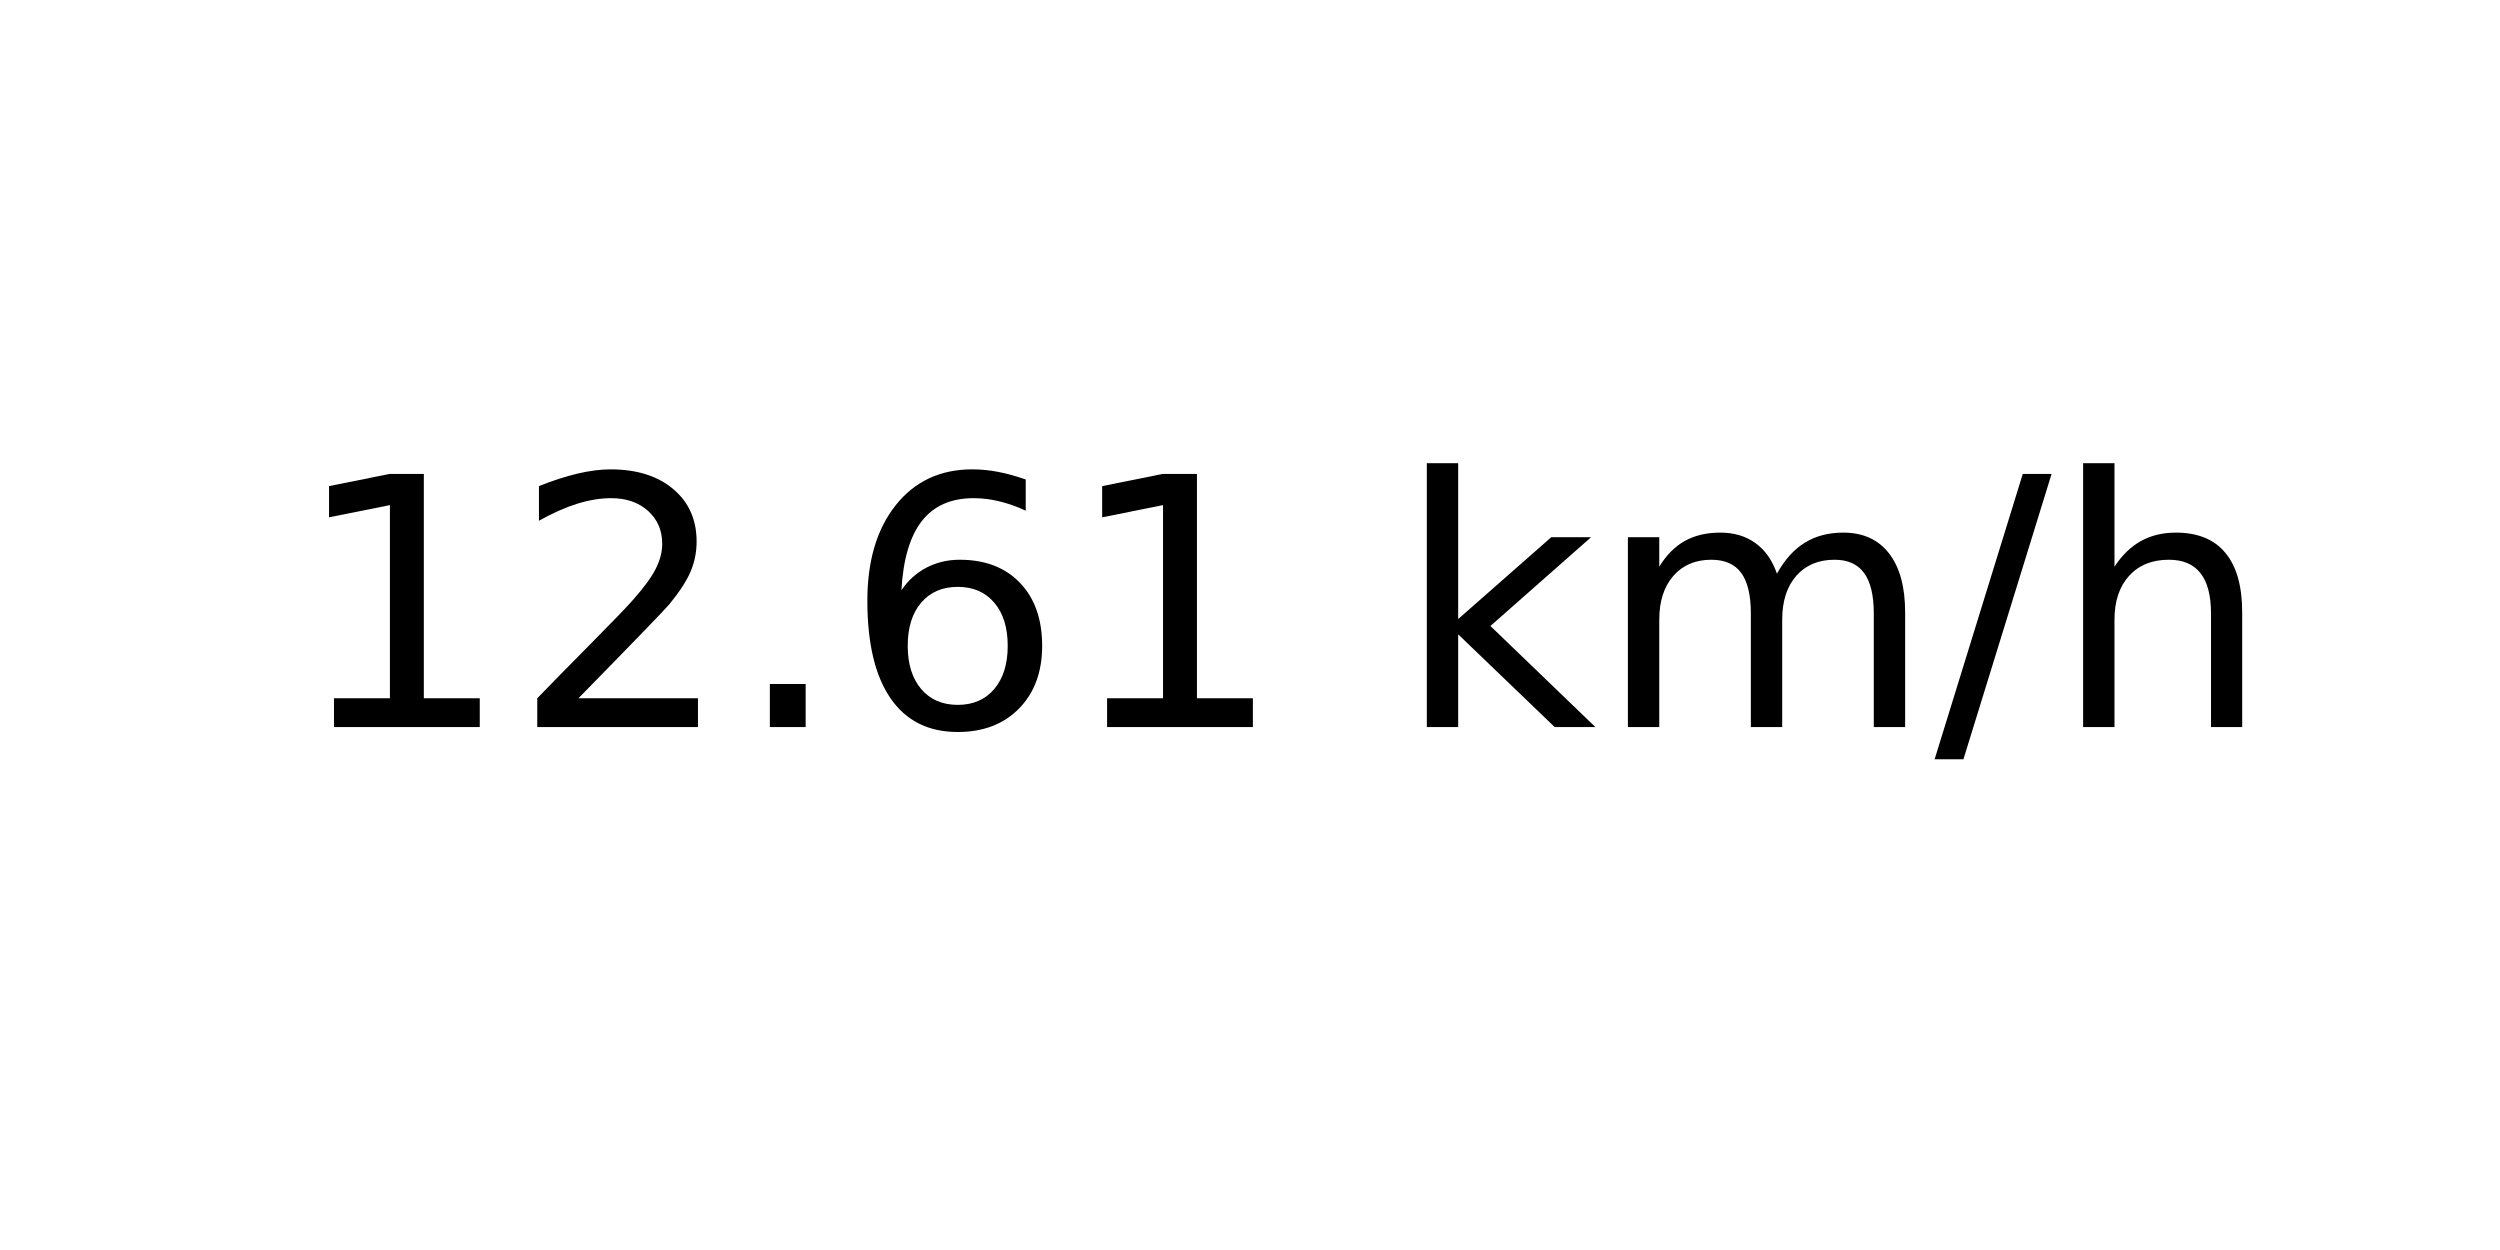
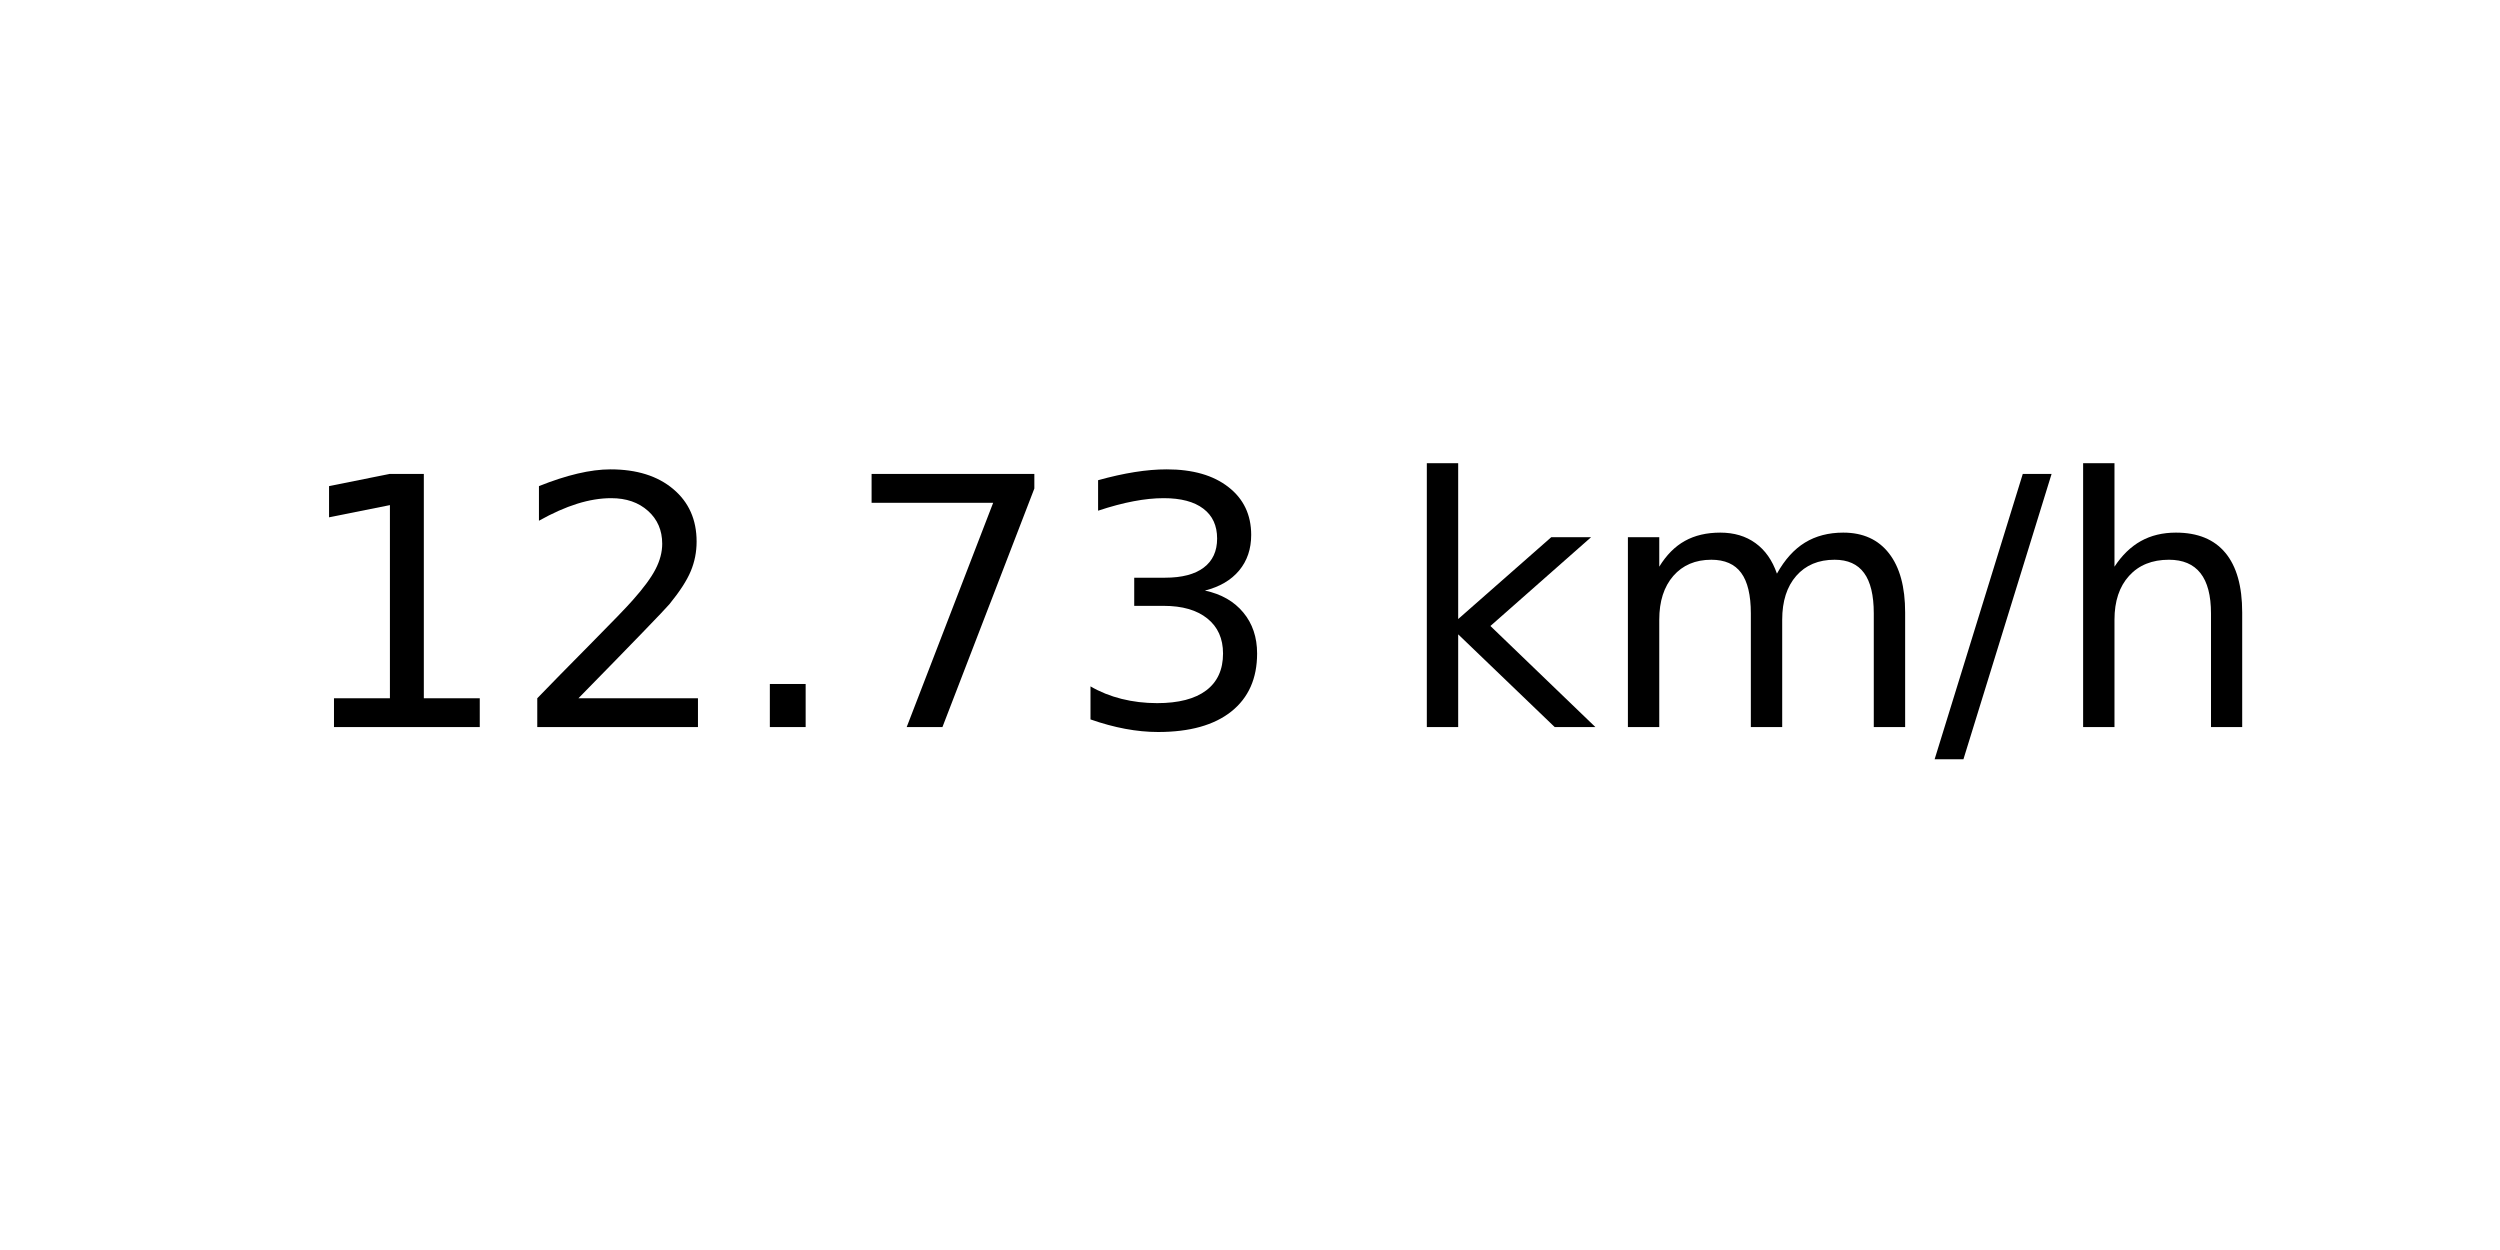
<svg xmlns="http://www.w3.org/2000/svg" xmlns:xlink="http://www.w3.org/1999/xlink" width="72pt" height="36pt" viewBox="0 0 72 36" version="1.1">
  <defs>
    <style type="text/css">*{stroke-linejoin: round; stroke-linecap: butt}</style>
  </defs>
  <g id="figure_1">
    <g id="axes_1">
      <g id="text_1">
        <g transform="translate(8.378125 20.93937) scale(0.1 -0.1)">
          <defs>
            <path id="DejaVuSans-31" d="M 794 531  L 1825 531  L 1825 4091  L 703 3866  L 703 4441  L 1819 4666  L 2450 4666  L 2450 531  L 3481 531  L 3481 0  L 794 0  L 794 531  z " transform="scale(0.015625)" />
            <path id="DejaVuSans-32" d="M 1228 531  L 3431 531  L 3431 0  L 469 0  L 469 531  Q 828 903 1448 1529  Q 2069 2156 2228 2338  Q 2531 2678 2651 2914  Q 2772 3150 2772 3378  Q 2772 3750 2511 3984  Q 2250 4219 1831 4219  Q 1534 4219 1204 4116  Q 875 4013 500 3803  L 500 4441  Q 881 4594 1212 4672  Q 1544 4750 1819 4750  Q 2544 4750 2975 4387  Q 3406 4025 3406 3419  Q 3406 3131 3298 2873  Q 3191 2616 2906 2266  Q 2828 2175 2409 1742  Q 1991 1309 1228 531  z " transform="scale(0.015625)" />
            <path id="DejaVuSans-2e" d="M 684 794  L 1344 794  L 1344 0  L 684 0  L 684 794  z " transform="scale(0.015625)" />
-             <path id="DejaVuSans-36" d="M 2113 2584  Q 1688 2584 1439 2293  Q 1191 2003 1191 1497  Q 1191 994 1439 701  Q 1688 409 2113 409  Q 2538 409 2786 701  Q 3034 994 3034 1497  Q 3034 2003 2786 2293  Q 2538 2584 2113 2584  z M 3366 4563  L 3366 3988  Q 3128 4100 2886 4159  Q 2644 4219 2406 4219  Q 1781 4219 1451 3797  Q 1122 3375 1075 2522  Q 1259 2794 1537 2939  Q 1816 3084 2150 3084  Q 2853 3084 3261 2657  Q 3669 2231 3669 1497  Q 3669 778 3244 343  Q 2819 -91 2113 -91  Q 1303 -91 875 529  Q 447 1150 447 2328  Q 447 3434 972 4092  Q 1497 4750 2381 4750  Q 2619 4750 2861 4703  Q 3103 4656 3366 4563  z " transform="scale(0.015625)" />
+             <path id="DejaVuSans-37" d="M 525 4666  L 3525 4666  L 3525 4397  L 1831 0  L 1172 0  L 2766 4134  L 525 4134  L 525 4666  z " transform="scale(0.015625)" />
+             <path id="DejaVuSans-33" d="M 2597 2516  Q 3050 2419 3304 2112  Q 3559 1806 3559 1356  Q 3559 666 3084 287  Q 2609 -91 1734 -91  Q 1441 -91 1130 -33  Q 819 25 488 141  L 488 750  Q 750 597 1062 519  Q 1375 441 1716 441  Q 2309 441 2620 675  Q 2931 909 2931 1356  Q 2931 1769 2642 2001  Q 2353 2234 1838 2234  L 1294 2234  L 1294 2753  L 1863 2753  Q 2328 2753 2575 2939  Q 2822 3125 2822 3475  Q 2822 3834 2567 4026  Q 2313 4219 1838 4219  Q 1578 4219 1281 4162  Q 984 4106 628 3988  L 628 4550  Q 988 4650 1302 4700  Q 1616 4750 1894 4750  Q 2613 4750 3031 4423  Q 3450 4097 3450 3541  Q 3450 3153 3228 2886  Q 3006 2619 2597 2516  z " transform="scale(0.015625)" />
            <path id="DejaVuSans-20" transform="scale(0.015625)" />
            <path id="DejaVuSans-6b" d="M 581 4863  L 1159 4863  L 1159 1991  L 2875 3500  L 3609 3500  L 1753 1863  L 3688 0  L 2938 0  L 1159 1709  L 1159 0  L 581 0  L 581 4863  z " transform="scale(0.015625)" />
            <path id="DejaVuSans-6d" d="M 3328 2828  Q 3544 3216 3844 3400  Q 4144 3584 4550 3584  Q 5097 3584 5394 3201  Q 5691 2819 5691 2113  L 5691 0  L 5113 0  L 5113 2094  Q 5113 2597 4934 2840  Q 4756 3084 4391 3084  Q 3944 3084 3684 2787  Q 3425 2491 3425 1978  L 3425 0  L 2847 0  L 2847 2094  Q 2847 2600 2669 2842  Q 2491 3084 2119 3084  Q 1678 3084 1418 2786  Q 1159 2488 1159 1978  L 1159 0  L 581 0  L 581 3500  L 1159 3500  L 1159 2956  Q 1356 3278 1631 3431  Q 1906 3584 2284 3584  Q 2666 3584 2933 3390  Q 3200 3197 3328 2828  z " transform="scale(0.015625)" />
            <path id="DejaVuSans-2f" d="M 1625 4666  L 2156 4666  L 531 -594  L 0 -594  L 1625 4666  z " transform="scale(0.015625)" />
            <path id="DejaVuSans-68" d="M 3513 2113  L 3513 0  L 2938 0  L 2938 2094  Q 2938 2591 2744 2837  Q 2550 3084 2163 3084  Q 1697 3084 1428 2787  Q 1159 2491 1159 1978  L 1159 0  L 581 0  L 581 4863  L 1159 4863  L 1159 2956  Q 1366 3272 1645 3428  Q 1925 3584 2291 3584  Q 2894 3584 3203 3211  Q 3513 2838 3513 2113  z " transform="scale(0.015625)" />
          </defs>
          <use xlink:href="#DejaVuSans-31" />
          <use xlink:href="#DejaVuSans-32" x="63.623" />
          <use xlink:href="#DejaVuSans-2e" x="127.246" />
-           <use xlink:href="#DejaVuSans-36" x="159.033" />
-           <use xlink:href="#DejaVuSans-31" x="222.656" />
+           <use xlink:href="#DejaVuSans-37" x="159.033" />
+           <use xlink:href="#DejaVuSans-33" x="222.656" />
          <use xlink:href="#DejaVuSans-20" x="286.279" />
          <use xlink:href="#DejaVuSans-6b" x="318.066" />
          <use xlink:href="#DejaVuSans-6d" x="375.977" />
          <use xlink:href="#DejaVuSans-2f" x="473.389" />
          <use xlink:href="#DejaVuSans-68" x="507.08" />
        </g>
      </g>
    </g>
  </g>
</svg>
